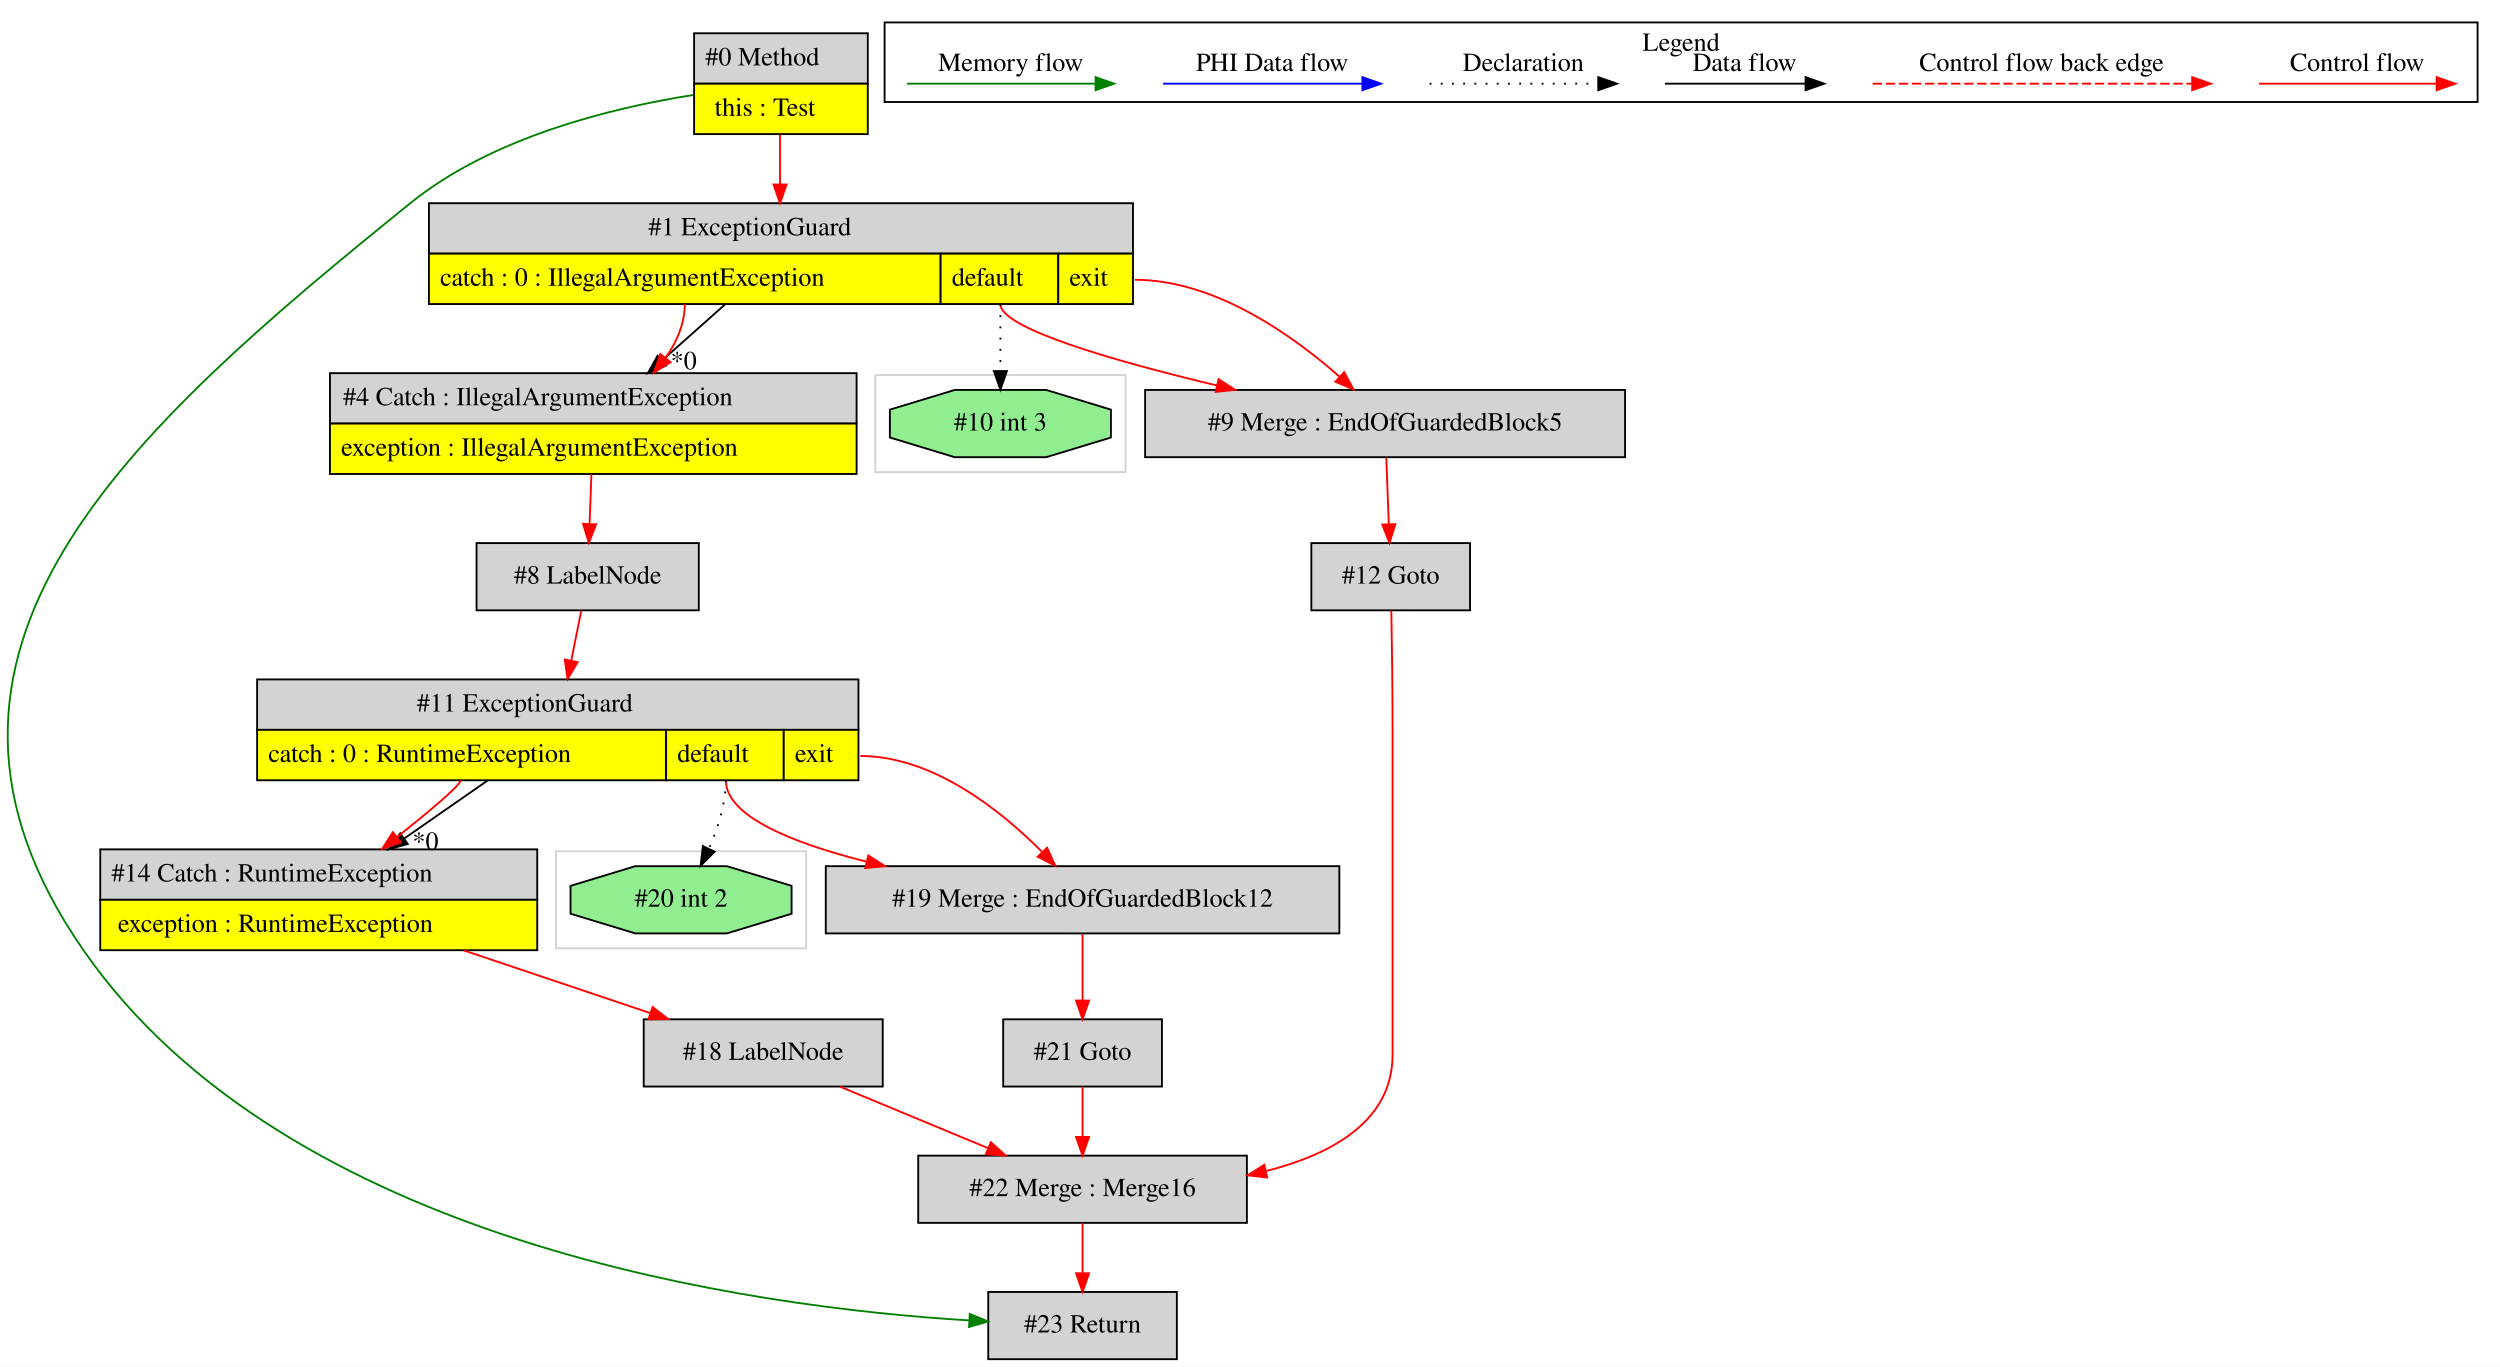
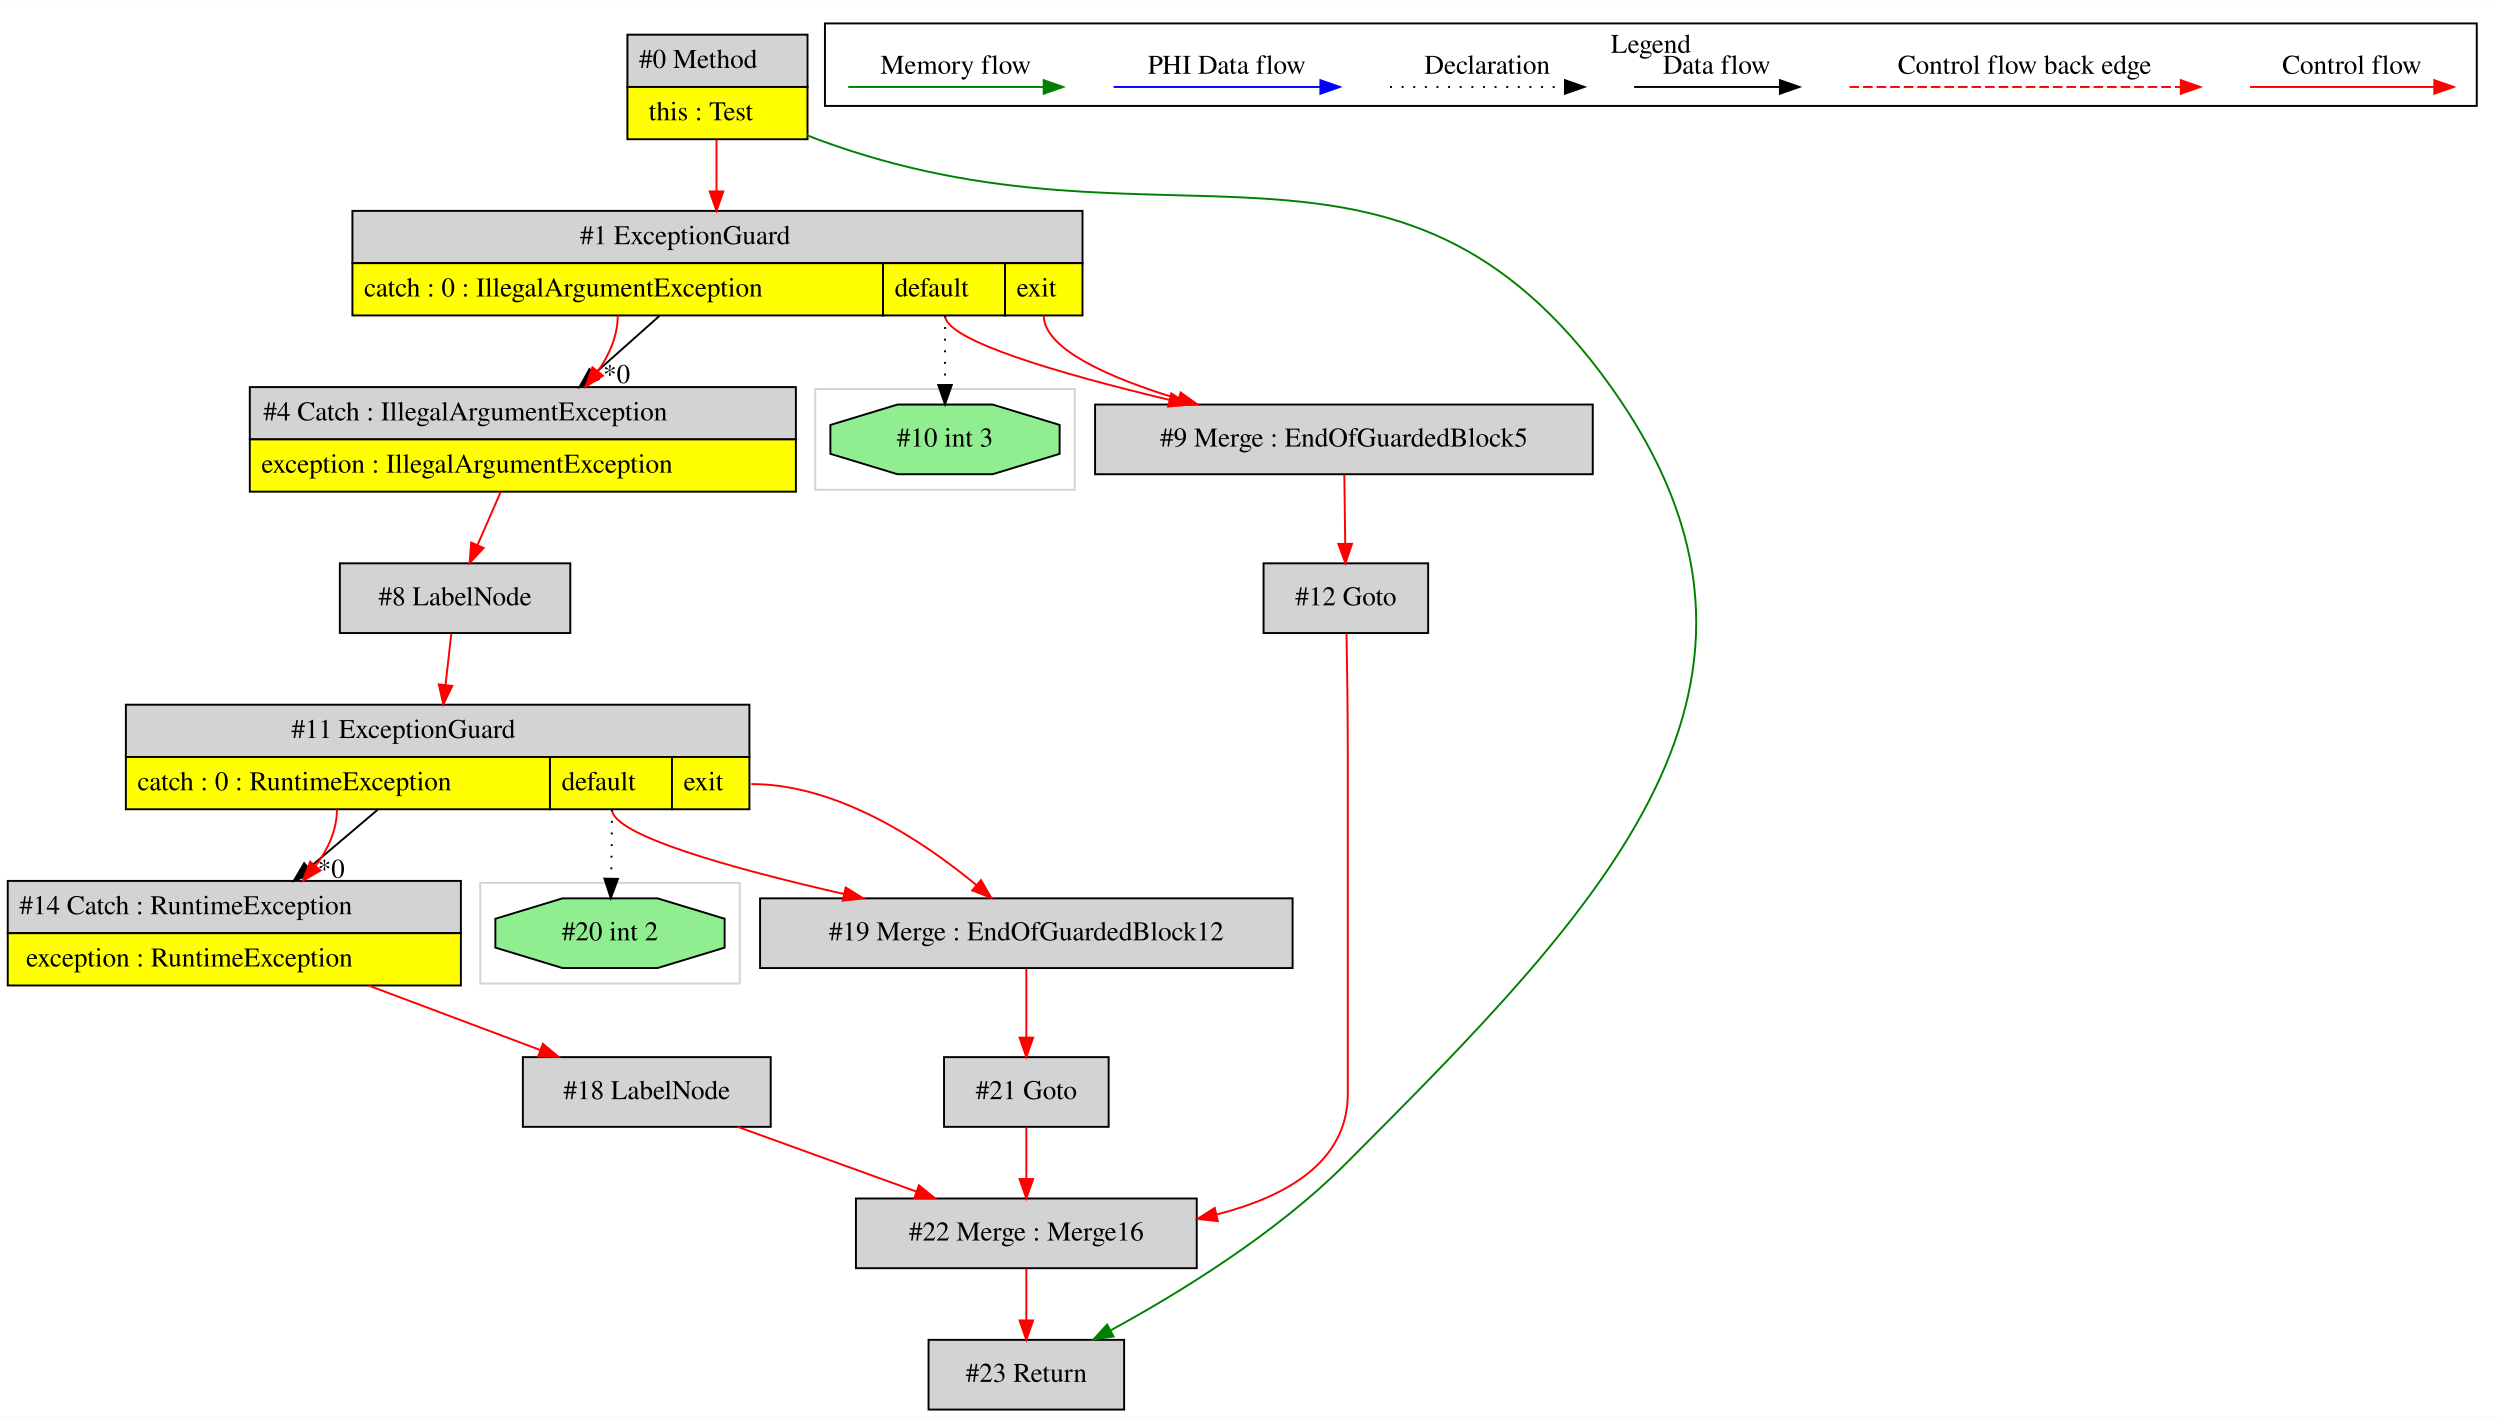
- <svg xmlns="http://www.w3.org/2000/svg" width="1339pt" height="732pt" viewBox="0.00 0.00 1338.68 731.80">
+ <svg xmlns="http://www.w3.org/2000/svg" width="1291pt" height="732pt" viewBox="0.00 0.00 1291.00 731.80">
  <g id="graph0" class="graph" transform="scale(1 1) rotate(0) translate(4 727.8)">
-     <polygon fill="white" stroke="transparent" points="-4,4 -4,-727.8 1334.68,-727.8 1334.68,4 -4,4" />
+     <polygon fill="white" stroke="transparent" points="-4,4 -4,-727.8 1287,-727.8 1287,4 -4,4" />
    <g id="clust1" class="cluster">
-       <polygon fill="none" stroke="lightgray" points="293.68,-220 293.68,-272 427.68,-272 427.68,-220 293.68,-220" />
+       <polygon fill="none" stroke="lightgray" points="417,-475 417,-527 551,-527 551,-475 417,-475" />
    </g>
    <g id="clust2" class="cluster">
-       <polygon fill="none" stroke="lightgray" points="464.68,-475 464.68,-527 598.68,-527 598.68,-475 464.68,-475" />
+       <polygon fill="none" stroke="lightgray" points="244,-220 244,-272 378,-272 378,-220 244,-220" />
    </g>
    <g id="clust3" class="cluster">
-       <polygon fill="none" stroke="black" points="469.68,-673.2 469.68,-715.8 1322.68,-715.8 1322.68,-673.2 469.68,-673.2" />
-       <text text-anchor="middle" x="896.18" y="-700.6" font-family="Times,serif" font-size="14.00">Legend</text>
+       <polygon fill="none" stroke="black" points="422,-673.2 422,-715.8 1275,-715.8 1275,-673.2 422,-673.2" />
+       <text text-anchor="middle" x="848.5" y="-700.6" font-family="Times,serif" font-size="14.00">Legend</text>
    </g>
    <g id="node1" class="node">
-       <polygon fill="lightgrey" stroke="transparent" points="460.18,-710 367.18,-710 367.18,-656 460.18,-656 460.18,-710" />
-       <polygon fill="none" stroke="black" points="367.68,-683 367.68,-710 460.68,-710 460.68,-683 367.68,-683" />
-       <text text-anchor="start" x="373.68" y="-692.8" font-family="Times,serif" font-size="14.00">#0 Method</text>
-       <polygon fill="yellow" stroke="transparent" points="367.68,-656 367.68,-683 460.68,-683 460.68,-656 367.68,-656" />
-       <polygon fill="none" stroke="black" points="367.68,-656 367.68,-683 460.68,-683 460.68,-656 367.68,-656" />
-       <text text-anchor="start" x="378.68" y="-665.8" font-family="Times,serif" font-size="14.00">this : Test</text>
+       <polygon fill="lightgrey" stroke="transparent" points="412.5,-710 319.5,-710 319.5,-656 412.5,-656 412.5,-710" />
+       <polygon fill="none" stroke="black" points="320,-683 320,-710 413,-710 413,-683 320,-683" />
+       <text text-anchor="start" x="326" y="-692.8" font-family="Times,serif" font-size="14.00">#0 Method</text>
+       <polygon fill="yellow" stroke="transparent" points="320,-656 320,-683 413,-683 413,-656 320,-656" />
+       <polygon fill="none" stroke="black" points="320,-656 320,-683 413,-683 413,-656 320,-656" />
+       <text text-anchor="start" x="331" y="-665.8" font-family="Times,serif" font-size="14.00">this : Test</text>
    </g>
    <g id="node2" class="node">
-       <polygon fill="lightgrey" stroke="black" points="626.18,-36 525.18,-36 525.18,0 626.18,0 626.18,-36" />
-       <text text-anchor="middle" x="575.68" y="-14.3" font-family="Times,serif" font-size="14.00">#23 Return</text>
+       <polygon fill="lightgrey" stroke="transparent" points="554.5,-619 177.5,-619 177.5,-565 554.5,-565 554.5,-619" />
+       <polygon fill="none" stroke="black" points="178,-592 178,-619 555,-619 555,-592 178,-592" />
+       <text text-anchor="start" x="295.5" y="-601.8" font-family="Times,serif" font-size="14.00">#1 ExceptionGuard</text>
+       <polygon fill="yellow" stroke="transparent" points="178,-565 178,-592 452,-592 452,-565 178,-565" />
+       <polygon fill="none" stroke="black" points="178,-565 178,-592 452,-592 452,-565 178,-565" />
+       <text text-anchor="start" x="184" y="-574.8" font-family="Times,serif" font-size="14.00">catch : 0 : IllegalArgumentException</text>
+       <polygon fill="yellow" stroke="transparent" points="452,-565 452,-592 515,-592 515,-565 452,-565" />
+       <polygon fill="none" stroke="black" points="452,-565 452,-592 515,-592 515,-565 452,-565" />
+       <text text-anchor="start" x="458" y="-574.8" font-family="Times,serif" font-size="14.00">default</text>
+       <polygon fill="yellow" stroke="transparent" points="515,-565 515,-592 555,-592 555,-565 515,-565" />
+       <polygon fill="none" stroke="black" points="515,-565 515,-592 555,-592 555,-565 515,-565" />
+       <text text-anchor="start" x="521" y="-574.8" font-family="Times,serif" font-size="14.00">exit</text>
+     </g>
+     <g id="edge1" class="edge">
+       <path fill="none" stroke="red" d="M366,-655.78C366,-647.45 366,-638.09 366,-629.18" />
+       <polygon fill="red" stroke="red" points="369.5,-629.03 366,-619.03 362.5,-629.03 369.5,-629.03" />
+     </g>
+     <g id="node15" class="node">
+       <polygon fill="lightgrey" stroke="black" points="576.5,-36 475.5,-36 475.5,0 576.5,0 576.5,-36" />
+       <text text-anchor="middle" x="526" y="-14.3" font-family="Times,serif" font-size="14.00">#23 Return</text>
+     </g>
+     <g id="edge21" class="edge">
+       <path fill="none" stroke="green" d="M412.56,-658.13C414.39,-657.38 416.2,-656.67 418,-656 596.93,-589.48 717.17,-683.43 828,-528 937.34,-374.65 823.98,-260.36 691,-127 655.05,-90.95 605.19,-60.34 569.71,-41.01" />
+       <polygon fill="green" stroke="green" points="571.03,-37.75 560.56,-36.1 567.72,-43.92 571.03,-37.75" />
+     </g>
+     <g id="node3" class="node">
+       <polygon fill="lightgrey" stroke="transparent" points="407,-528 125,-528 125,-474 407,-474 407,-528" />
+       <polygon fill="none" stroke="black" points="125,-501 125,-528 407,-528 407,-501 125,-501" />
+       <text text-anchor="start" x="132" y="-510.8" font-family="Times,serif" font-size="14.00">#4 Catch : IllegalArgumentException</text>
+       <polygon fill="yellow" stroke="transparent" points="125,-474 125,-501 407,-501 407,-474 125,-474" />
+       <polygon fill="none" stroke="black" points="125,-474 125,-501 407,-501 407,-474 125,-474" />
+       <text text-anchor="start" x="131" y="-483.8" font-family="Times,serif" font-size="14.00">exception : IllegalArgumentException</text>
    </g>
    <g id="edge2" class="edge">
-       <path fill="none" stroke="green" d="M367.1,-676.93C323.81,-670.13 259.59,-654.49 215.68,-619 64.78,-497.01 -69.93,-378.44 40.68,-219 150,-61.42 399.52,-27.79 514.99,-20.76" />
-       <polygon fill="green" stroke="green" points="515.28,-24.25 525.07,-20.2 514.89,-17.26 515.28,-24.25" />
+       <path fill="none" stroke="black" d="M336.54,-564.78C325.96,-555.36 313.89,-544.63 302.77,-534.73" />
+       <polygon fill="black" stroke="black" points="305.05,-532.07 295.25,-528.03 300.39,-537.3 305.05,-532.07" />
+       <text text-anchor="middle" x="314.41" y="-530.07" font-family="Times,serif" font-size="14.00">*0</text>
+     </g>
+     <g id="edge3" class="edge">
+       <path fill="none" stroke="red" d="M315,-565C315,-554.5 310.71,-544.7 304.66,-536.09" />
+       <polygon fill="red" stroke="red" points="307.37,-533.88 298.41,-528.23 301.9,-538.24 307.37,-533.88" />
+     </g>
+     <g id="node13" class="node">
+       <polygon fill="lightgrey" stroke="black" points="818.5,-519 561.5,-519 561.5,-483 818.5,-483 818.5,-519" />
+       <text text-anchor="middle" x="690" y="-497.3" font-family="Times,serif" font-size="14.00">#9 Merge : EndOfGuardedBlock5</text>
+     </g>
+     <g id="edge17" class="edge">
+       <path fill="none" stroke="red" d="M484,-565C484,-552.03 544.45,-534.63 599.85,-521.4" />
+       <polygon fill="red" stroke="red" points="600.83,-524.76 609.77,-519.06 599.23,-517.95 600.83,-524.76" />
+     </g>
+     <g id="edge18" class="edge">
+       <path fill="none" stroke="red" d="M535,-565C535,-547.67 568.68,-532.8 604.64,-521.87" />
+       <polygon fill="red" stroke="red" points="605.7,-525.21 614.32,-519.04 603.74,-518.49 605.7,-525.21" />
+     </g>
+     <g id="node14" class="node">
+       <polygon fill="lightgreen" stroke="black" points="543.19,-493.54 543.19,-508.46 508.52,-519 459.48,-519 424.81,-508.46 424.81,-493.54 459.48,-483 508.52,-483 543.19,-493.54" />
+       <text text-anchor="middle" x="484" y="-497.3" font-family="Times,serif" font-size="14.00">#10 int 3</text>
+     </g>
+     <g id="edge19" class="edge">
+       <path fill="none" stroke="black" stroke-dasharray="1,5" d="M484,-565C484,-553.35 484,-540.49 484,-529.44" />
+       <polygon fill="black" stroke="black" points="487.5,-529.11 484,-519.11 480.5,-529.11 487.5,-529.11" />
+     </g>
+     <g id="node4" class="node">
+       <polygon fill="lightgrey" stroke="black" points="290.5,-437 171.5,-437 171.5,-401 290.5,-401 290.5,-437" />
+       <text text-anchor="middle" x="231" y="-415.3" font-family="Times,serif" font-size="14.00">#8 LabelNode</text>
+     </g>
+     <g id="edge4" class="edge">
+       <path fill="none" stroke="red" d="M254.54,-473.81C250.72,-465.06 246.45,-455.32 242.62,-446.55" />
+       <polygon fill="red" stroke="red" points="245.73,-444.93 238.51,-437.17 239.32,-447.74 245.73,-444.93" />
+     </g>
+     <g id="node5" class="node">
+       <polygon fill="lightgrey" stroke="transparent" points="383,-364 61,-364 61,-310 383,-310 383,-364" />
+       <polygon fill="none" stroke="black" points="61,-337 61,-364 383,-364 383,-337 61,-337" />
+       <text text-anchor="start" x="146.5" y="-346.8" font-family="Times,serif" font-size="14.00">#11 ExceptionGuard</text>
+       <polygon fill="yellow" stroke="transparent" points="61,-310 61,-337 280,-337 280,-310 61,-310" />
+       <polygon fill="none" stroke="black" points="61,-310 61,-337 280,-337 280,-310 61,-310" />
+       <text text-anchor="start" x="67" y="-319.8" font-family="Times,serif" font-size="14.00">catch : 0 : RuntimeException</text>
+       <polygon fill="yellow" stroke="transparent" points="280,-310 280,-337 343,-337 343,-310 280,-310" />
+       <polygon fill="none" stroke="black" points="280,-310 280,-337 343,-337 343,-310 280,-310" />
+       <text text-anchor="start" x="286" y="-319.8" font-family="Times,serif" font-size="14.00">default</text>
+       <polygon fill="yellow" stroke="transparent" points="343,-310 343,-337 383,-337 383,-310 343,-310" />
+       <polygon fill="none" stroke="black" points="343,-310 343,-337 383,-337 383,-310 343,-310" />
+       <text text-anchor="start" x="349" y="-319.8" font-family="Times,serif" font-size="14.00">exit</text>
+     </g>
+     <g id="edge5" class="edge">
+       <path fill="none" stroke="red" d="M229.05,-400.64C228.18,-392.9 227.11,-383.46 226.08,-374.29" />
+       <polygon fill="red" stroke="red" points="229.54,-373.69 224.94,-364.15 222.58,-374.48 229.54,-373.69" />
+     </g>
+     <g id="node6" class="node">
+       <polygon fill="lightgrey" stroke="transparent" points="234,-273 0,-273 0,-219 234,-219 234,-273" />
+       <polygon fill="none" stroke="black" points="0,-246 0,-273 234,-273 234,-246 0,-246" />
+       <text text-anchor="start" x="6" y="-255.8" font-family="Times,serif" font-size="14.00">#14 Catch : RuntimeException</text>
+       <polygon fill="yellow" stroke="transparent" points="0,-219 0,-246 234,-246 234,-219 0,-219" />
+       <polygon fill="none" stroke="black" points="0,-219 0,-246 234,-246 234,-219 0,-219" />
+       <text text-anchor="start" x="9.5" y="-228.8" font-family="Times,serif" font-size="14.00">exception : RuntimeException</text>
+     </g>
+     <g id="edge6" class="edge">
+       <path fill="none" stroke="black" d="M191.06,-309.78C179.96,-300.36 167.29,-289.63 155.61,-279.73" />
+       <polygon fill="black" stroke="black" points="157.61,-276.83 147.71,-273.03 153.08,-282.17 157.61,-276.83" />
+       <text text-anchor="middle" x="167.01" y="-274.61" font-family="Times,serif" font-size="14.00">*0</text>
+     </g>
+     <g id="edge7" class="edge">
+       <path fill="none" stroke="red" d="M170,-310C170,-299.28 165.45,-289.43 159.01,-280.86" />
+       <polygon fill="red" stroke="red" points="161.51,-278.39 152.35,-273.06 156.18,-282.93 161.51,-278.39" />
    </g>
    <g id="node11" class="node">
-       <polygon fill="lightgrey" stroke="transparent" points="602.18,-619 225.18,-619 225.18,-565 602.18,-565 602.18,-619" />
-       <polygon fill="none" stroke="black" points="225.68,-592 225.68,-619 602.68,-619 602.68,-592 225.68,-592" />
-       <text text-anchor="start" x="343.18" y="-601.8" font-family="Times,serif" font-size="14.00">#1 ExceptionGuard</text>
-       <polygon fill="yellow" stroke="transparent" points="225.68,-565 225.68,-592 499.68,-592 499.68,-565 225.68,-565" />
-       <polygon fill="none" stroke="black" points="225.68,-565 225.68,-592 499.68,-592 499.68,-565 225.68,-565" />
-       <text text-anchor="start" x="231.68" y="-574.8" font-family="Times,serif" font-size="14.00">catch : 0 : IllegalArgumentException</text>
-       <polygon fill="yellow" stroke="transparent" points="499.68,-565 499.68,-592 562.68,-592 562.68,-565 499.68,-565" />
-       <polygon fill="none" stroke="black" points="499.68,-565 499.68,-592 562.68,-592 562.68,-565 499.68,-565" />
-       <text text-anchor="start" x="505.68" y="-574.8" font-family="Times,serif" font-size="14.00">default</text>
-       <polygon fill="yellow" stroke="transparent" points="562.68,-565 562.68,-592 602.68,-592 602.68,-565 562.68,-565" />
-       <polygon fill="none" stroke="black" points="562.68,-565 562.68,-592 602.68,-592 602.68,-565 562.68,-565" />
-       <text text-anchor="start" x="568.68" y="-574.8" font-family="Times,serif" font-size="14.00">exit</text>
+       <polygon fill="lightgrey" stroke="black" points="663.5,-264 388.5,-264 388.5,-228 663.5,-228 663.5,-264" />
+       <text text-anchor="middle" x="526" y="-242.3" font-family="Times,serif" font-size="14.00">#19 Merge : EndOfGuardedBlock12</text>
    </g>
    <g id="edge13" class="edge">
-       <path fill="none" stroke="red" d="M413.68,-655.78C413.68,-647.45 413.68,-638.09 413.68,-629.18" />
-       <polygon fill="red" stroke="red" points="417.18,-629.03 413.68,-619.03 410.18,-629.03 417.18,-629.03" />
-     </g>
-     <g id="node3" class="node">
-       <polygon fill="lightgrey" stroke="black" points="663.68,-109 487.68,-109 487.68,-73 663.68,-73 663.68,-109" />
-       <text text-anchor="middle" x="575.68" y="-87.3" font-family="Times,serif" font-size="14.00">#22 Merge : Merge16</text>
-     </g>
-     <g id="edge1" class="edge">
-       <path fill="none" stroke="red" d="M575.68,-72.81C575.68,-64.79 575.68,-55.05 575.68,-46.07" />
-       <polygon fill="red" stroke="red" points="579.18,-46.03 575.68,-36.03 572.18,-46.03 579.18,-46.03" />
-     </g>
-     <g id="node4" class="node">
-       <polygon fill="lightgrey" stroke="black" points="783.18,-437 698.18,-437 698.18,-401 783.18,-401 783.18,-437" />
-       <text text-anchor="middle" x="740.68" y="-415.3" font-family="Times,serif" font-size="14.00">#12 Goto</text>
-     </g>
-     <g id="edge3" class="edge">
-       <path fill="none" stroke="red" d="M741.02,-400.83C741.31,-384.64 741.68,-359.67 741.68,-338 741.68,-338 741.68,-338 741.68,-163 741.68,-127.9 709.92,-109.92 674.19,-100.8" />
-       <polygon fill="red" stroke="red" points="674.56,-97.3 664.03,-98.46 672.99,-104.12 674.56,-97.3" />
-     </g>
-     <g id="node5" class="node">
-       <polygon fill="lightgrey" stroke="black" points="618.18,-182 533.18,-182 533.18,-146 618.18,-146 618.18,-182" />
-       <text text-anchor="middle" x="575.68" y="-160.3" font-family="Times,serif" font-size="14.00">#21 Goto</text>
-     </g>
-     <g id="edge4" class="edge">
-       <path fill="none" stroke="red" d="M575.68,-145.81C575.68,-137.79 575.68,-128.05 575.68,-119.07" />
-       <polygon fill="red" stroke="red" points="579.18,-119.03 575.68,-109.03 572.18,-119.03 579.18,-119.03" />
-     </g>
-     <g id="node6" class="node">
-       <polygon fill="lightgrey" stroke="black" points="468.68,-182 340.68,-182 340.68,-146 468.68,-146 468.68,-182" />
-       <text text-anchor="middle" x="404.68" y="-160.3" font-family="Times,serif" font-size="14.00">#18 LabelNode</text>
-     </g>
-     <g id="edge5" class="edge">
-       <path fill="none" stroke="red" d="M445.64,-145.99C469.47,-136.1 499.71,-123.54 525.03,-113.03" />
-       <polygon fill="red" stroke="red" points="526.57,-116.18 534.47,-109.11 523.89,-109.72 526.57,-116.18" />
+       <path fill="none" stroke="red" d="M312,-310C312,-296.61 374.41,-279.31 431.83,-266.23" />
+       <polygon fill="red" stroke="red" points="432.74,-269.61 441.73,-264 431.2,-262.78 432.74,-269.61" />
+     </g>
+     <g id="edge14" class="edge">
+       <path fill="none" stroke="red" d="M384,-323C428.85,-323 473.25,-293.16 500.15,-270.88" />
+       <polygon fill="red" stroke="red" points="502.58,-273.4 507.92,-264.25 498.04,-268.08 502.58,-273.4" />
+     </g>
+     <g id="node12" class="node">
+       <polygon fill="lightgreen" stroke="black" points="370.19,-238.54 370.19,-253.46 335.52,-264 286.48,-264 251.81,-253.46 251.81,-238.54 286.48,-228 335.52,-228 370.19,-238.54" />
+       <text text-anchor="middle" x="311" y="-242.3" font-family="Times,serif" font-size="14.00">#20 int 2</text>
+     </g>
+     <g id="edge15" class="edge">
+       <path fill="none" stroke="black" stroke-dasharray="1,5" d="M312,-310C312,-298.35 311.83,-285.49 311.62,-274.44" />
+       <polygon fill="black" stroke="black" points="315.12,-274.04 311.42,-264.11 308.12,-274.18 315.12,-274.04" />
    </g>
    <g id="node7" class="node">
-       <polygon fill="lightgrey" stroke="transparent" points="283.68,-273 49.68,-273 49.68,-219 283.68,-219 283.68,-273" />
-       <polygon fill="none" stroke="black" points="49.68,-246 49.68,-273 283.68,-273 283.68,-246 49.68,-246" />
-       <text text-anchor="start" x="55.68" y="-255.8" font-family="Times,serif" font-size="14.00">#14 Catch : RuntimeException</text>
-       <polygon fill="yellow" stroke="transparent" points="49.68,-219 49.68,-246 283.68,-246 283.68,-219 49.68,-219" />
-       <polygon fill="none" stroke="black" points="49.68,-219 49.68,-246 283.68,-246 283.68,-219 49.68,-219" />
-       <text text-anchor="start" x="59.18" y="-228.8" font-family="Times,serif" font-size="14.00">exception : RuntimeException</text>
-     </g>
-     <g id="edge6" class="edge">
-       <path fill="none" stroke="red" d="M244.28,-218.92C276.72,-208.01 313.85,-195.53 344.2,-185.33" />
-       <polygon fill="red" stroke="red" points="345.45,-188.6 353.81,-182.1 343.21,-181.97 345.45,-188.6" />
+       <polygon fill="lightgrey" stroke="black" points="394,-182 266,-182 266,-146 394,-146 394,-182" />
+       <text text-anchor="middle" x="330" y="-160.3" font-family="Times,serif" font-size="14.00">#18 LabelNode</text>
+     </g>
+     <g id="edge8" class="edge">
+       <path fill="none" stroke="red" d="M186.45,-218.92C215.1,-208.15 247.84,-195.86 274.81,-185.73" />
+       <polygon fill="red" stroke="red" points="276.34,-188.89 284.47,-182.1 273.88,-182.34 276.34,-188.89" />
    </g>
    <g id="node8" class="node">
-       <polygon fill="lightgrey" stroke="transparent" points="455.68,-364 133.68,-364 133.68,-310 455.68,-310 455.68,-364" />
-       <polygon fill="none" stroke="black" points="133.68,-337 133.68,-364 455.68,-364 455.68,-337 133.68,-337" />
-       <text text-anchor="start" x="219.18" y="-346.8" font-family="Times,serif" font-size="14.00">#11 ExceptionGuard</text>
-       <polygon fill="yellow" stroke="transparent" points="133.68,-310 133.68,-337 352.68,-337 352.68,-310 133.68,-310" />
-       <polygon fill="none" stroke="black" points="133.68,-310 133.68,-337 352.68,-337 352.68,-310 133.68,-310" />
-       <text text-anchor="start" x="139.68" y="-319.8" font-family="Times,serif" font-size="14.00">catch : 0 : RuntimeException</text>
-       <polygon fill="yellow" stroke="transparent" points="352.68,-310 352.68,-337 415.68,-337 415.68,-310 352.68,-310" />
-       <polygon fill="none" stroke="black" points="352.68,-310 352.68,-337 415.68,-337 415.68,-310 352.68,-310" />
-       <text text-anchor="start" x="358.68" y="-319.8" font-family="Times,serif" font-size="14.00">default</text>
-       <polygon fill="yellow" stroke="transparent" points="415.68,-310 415.68,-337 455.68,-337 455.68,-310 415.68,-310" />
-       <polygon fill="none" stroke="black" points="415.68,-310 415.68,-337 455.68,-337 455.68,-310 415.68,-310" />
-       <text text-anchor="start" x="421.68" y="-319.8" font-family="Times,serif" font-size="14.00">exit</text>
-     </g>
-     <g id="edge7" class="edge">
-       <path fill="none" stroke="black" d="M256.97,-309.78C243.04,-300.09 227.1,-289.01 212.52,-278.87" />
-       <polygon fill="black" stroke="black" points="214.33,-275.87 204.13,-273.03 210.34,-281.62 214.33,-275.87" />
-       <text text-anchor="middle" x="223.83" y="-272.74" font-family="Times,serif" font-size="14.00">*0</text>
-     </g>
-     <g id="edge8" class="edge">
-       <path fill="none" stroke="red" d="M242.68,-310C242.68,-307.45 226.31,-293.7 208.77,-279.7" />
-       <polygon fill="red" stroke="red" points="210.69,-276.75 200.68,-273.28 206.34,-282.24 210.69,-276.75" />
-     </g>
-     <g id="node14" class="node">
-       <polygon fill="lightgrey" stroke="black" points="713.18,-264 438.18,-264 438.18,-228 713.18,-228 713.18,-264" />
-       <text text-anchor="middle" x="575.68" y="-242.3" font-family="Times,serif" font-size="14.00">#19 Merge : EndOfGuardedBlock12</text>
-     </g>
-     <g id="edge18" class="edge">
-       <path fill="none" stroke="red" d="M384.68,-310C384.68,-290.81 419.91,-276.48 460.1,-266.38" />
-       <polygon fill="red" stroke="red" points="460.95,-269.78 469.85,-264.03 459.31,-262.97 460.95,-269.78" />
-     </g>
-     <g id="edge19" class="edge">
-       <path fill="none" stroke="red" d="M456.68,-323C495.5,-323 531.82,-293.93 553.88,-271.75" />
-       <polygon fill="red" stroke="red" points="556.68,-273.89 561.08,-264.25 551.63,-269.04 556.68,-273.89" />
-     </g>
-     <g id="node15" class="node">
-       <polygon fill="lightgreen" stroke="black" points="419.87,-238.54 419.87,-253.46 385.2,-264 336.17,-264 301.5,-253.46 301.5,-238.54 336.17,-228 385.2,-228 419.87,-238.54" />
-       <text text-anchor="middle" x="360.68" y="-242.3" font-family="Times,serif" font-size="14.00">#20 int 2</text>
+       <polygon fill="lightgrey" stroke="black" points="614,-109 438,-109 438,-73 614,-73 614,-109" />
+       <text text-anchor="middle" x="526" y="-87.3" font-family="Times,serif" font-size="14.00">#22 Merge : Merge16</text>
+     </g>
+     <g id="edge11" class="edge">
+       <path fill="none" stroke="red" d="M376.95,-145.99C404.62,-135.97 439.84,-123.21 469.09,-112.62" />
+       <polygon fill="red" stroke="red" points="470.55,-115.81 478.76,-109.11 468.16,-109.23 470.55,-115.81" />
    </g>
    <g id="edge20" class="edge">
-       <path fill="none" stroke="black" stroke-dasharray="1,5" d="M384.68,-310C384.68,-297.42 380.45,-284.29 375.54,-273.3" />
-       <polygon fill="black" stroke="black" points="378.66,-271.72 371.14,-264.25 372.37,-274.78 378.66,-271.72" />
+       <path fill="none" stroke="red" d="M526,-72.81C526,-64.79 526,-55.05 526,-46.07" />
+       <polygon fill="red" stroke="red" points="529.5,-46.03 526,-36.03 522.5,-46.03 529.5,-46.03" />
    </g>
    <g id="node9" class="node">
-       <polygon fill="lightgrey" stroke="black" points="370.18,-437 251.18,-437 251.18,-401 370.18,-401 370.18,-437" />
-       <text text-anchor="middle" x="310.68" y="-415.3" font-family="Times,serif" font-size="14.00">#8 LabelNode</text>
+       <polygon fill="lightgrey" stroke="black" points="733.5,-437 648.5,-437 648.5,-401 733.5,-401 733.5,-437" />
+       <text text-anchor="middle" x="691" y="-415.3" font-family="Times,serif" font-size="14.00">#12 Goto</text>
    </g>
    <g id="edge9" class="edge">
-       <path fill="none" stroke="red" d="M307.21,-400.64C305.65,-392.81 303.73,-383.26 301.88,-373.99" />
-       <polygon fill="red" stroke="red" points="305.31,-373.27 299.91,-364.15 298.44,-374.64 305.31,-373.27" />
+       <path fill="none" stroke="red" d="M691.34,-400.83C691.63,-384.64 692,-359.67 692,-338 692,-338 692,-338 692,-163 692,-127.9 660.24,-109.92 624.51,-100.8" />
+       <polygon fill="red" stroke="red" points="624.88,-97.3 614.35,-98.46 623.3,-104.12 624.88,-97.3" />
    </g>
    <g id="node10" class="node">
-       <polygon fill="lightgrey" stroke="transparent" points="454.68,-528 172.68,-528 172.68,-474 454.68,-474 454.68,-528" />
-       <polygon fill="none" stroke="black" points="172.68,-501 172.68,-528 454.68,-528 454.68,-501 172.68,-501" />
-       <text text-anchor="start" x="179.68" y="-510.8" font-family="Times,serif" font-size="14.00">#4 Catch : IllegalArgumentException</text>
-       <polygon fill="yellow" stroke="transparent" points="172.68,-474 172.68,-501 454.68,-501 454.68,-474 172.68,-474" />
-       <polygon fill="none" stroke="black" points="172.68,-474 172.68,-501 454.68,-501 454.68,-474 172.68,-474" />
-       <text text-anchor="start" x="178.68" y="-483.8" font-family="Times,serif" font-size="14.00">exception : IllegalArgumentException</text>
+       <polygon fill="lightgrey" stroke="black" points="568.5,-182 483.5,-182 483.5,-146 568.5,-146 568.5,-182" />
+       <text text-anchor="middle" x="526" y="-160.3" font-family="Times,serif" font-size="14.00">#21 Goto</text>
    </g>
    <g id="edge10" class="edge">
-       <path fill="none" stroke="red" d="M312.7,-473.81C312.38,-465.35 312.03,-455.95 311.71,-447.4" />
-       <polygon fill="red" stroke="red" points="315.2,-447.04 311.33,-437.17 308.2,-447.3 315.2,-447.04" />
-     </g>
-     <g id="edge11" class="edge">
-       <path fill="none" stroke="black" d="M384.22,-564.78C373.64,-555.36 361.58,-544.63 350.45,-534.73" />
-       <polygon fill="black" stroke="black" points="352.73,-532.07 342.93,-528.03 348.08,-537.3 352.73,-532.07" />
-       <text text-anchor="middle" x="362.09" y="-530.07" font-family="Times,serif" font-size="14.00">*0</text>
+       <path fill="none" stroke="red" d="M526,-145.81C526,-137.79 526,-128.05 526,-119.07" />
+       <polygon fill="red" stroke="red" points="529.5,-119.03 526,-109.03 522.5,-119.03 529.5,-119.03" />
    </g>
    <g id="edge12" class="edge">
-       <path fill="none" stroke="red" d="M362.68,-565C362.68,-554.5 358.39,-544.7 352.34,-536.09" />
-       <polygon fill="red" stroke="red" points="355.06,-533.88 346.09,-528.23 349.58,-538.24 355.06,-533.88" />
-     </g>
-     <g id="node12" class="node">
-       <polygon fill="lightgrey" stroke="black" points="866.18,-519 609.18,-519 609.18,-483 866.18,-483 866.18,-519" />
-       <text text-anchor="middle" x="737.68" y="-497.3" font-family="Times,serif" font-size="14.00">#9 Merge : EndOfGuardedBlock5</text>
-     </g>
-     <g id="edge14" class="edge">
-       <path fill="none" stroke="red" d="M531.68,-565C531.68,-552.03 592.13,-534.63 647.54,-521.4" />
-       <polygon fill="red" stroke="red" points="648.52,-524.76 657.45,-519.06 646.91,-517.95 648.52,-524.76" />
-     </g>
-     <g id="edge15" class="edge">
-       <path fill="none" stroke="red" d="M603.68,-578C646.4,-578 687.97,-548.42 713.2,-526.17" />
-       <polygon fill="red" stroke="red" points="715.76,-528.57 720.8,-519.25 711.05,-523.39 715.76,-528.57" />
-     </g>
-     <g id="node13" class="node">
-       <polygon fill="lightgreen" stroke="black" points="590.87,-493.54 590.87,-508.46 556.2,-519 507.17,-519 472.5,-508.46 472.5,-493.54 507.17,-483 556.2,-483 590.87,-493.54" />
-       <text text-anchor="middle" x="531.68" y="-497.3" font-family="Times,serif" font-size="14.00">#10 int 3</text>
-     </g>
-     <g id="edge17" class="edge">
-       <path fill="none" stroke="black" stroke-dasharray="1,5" d="M531.68,-565C531.68,-553.35 531.68,-540.49 531.68,-529.44" />
-       <polygon fill="black" stroke="black" points="535.18,-529.11 531.68,-519.11 528.18,-529.11 535.18,-529.11" />
+       <path fill="none" stroke="red" d="M526,-227.64C526,-217.3 526,-203.94 526,-192.22" />
+       <polygon fill="red" stroke="red" points="529.5,-192.05 526,-182.05 522.5,-192.05 529.5,-192.05" />
    </g>
    <g id="edge16" class="edge">
-       <path fill="none" stroke="red" d="M738.33,-482.64C738.72,-472.3 739.22,-458.94 739.66,-447.22" />
-       <polygon fill="red" stroke="red" points="743.17,-447.17 740.04,-437.05 736.17,-446.91 743.17,-447.17" />
-     </g>
-     <g id="edge21" class="edge">
-       <path fill="none" stroke="red" d="M575.68,-227.64C575.68,-217.3 575.68,-203.94 575.68,-192.22" />
-       <polygon fill="red" stroke="red" points="579.18,-192.05 575.68,-182.05 572.18,-192.05 579.18,-192.05" />
+       <path fill="none" stroke="red" d="M690.22,-482.64C690.35,-472.3 690.51,-458.94 690.66,-447.22" />
+       <polygon fill="red" stroke="red" points="694.16,-447.09 690.79,-437.05 687.16,-447.01 694.16,-447.09" />
    </g>
    <g id="edge22" class="edge">
-       <path fill="none" stroke="red" d="M1205.57,-683C1216.79,-683 1274.93,-683 1300.54,-683" />
-       <polygon fill="red" stroke="red" points="1300.74,-686.5 1310.74,-683 1300.74,-679.5 1300.74,-686.5" />
-       <text text-anchor="middle" x="1258.18" y="-689.8" font-family="Times,serif" font-size="14.00">Control flow</text>
+       <path fill="none" stroke="red" d="M1157.89,-683C1169.11,-683 1227.24,-683 1252.86,-683" />
+       <polygon fill="red" stroke="red" points="1253.06,-686.5 1263.06,-683 1253.06,-679.5 1253.06,-686.5" />
+       <text text-anchor="middle" x="1210.5" y="-689.8" font-family="Times,serif" font-size="14.00">Control flow</text>
    </g>
    <g id="edge23" class="edge">
-       <path fill="none" stroke="red" stroke-dasharray="5,2" d="M998.76,-683C1015.73,-683 1131.89,-683 1169.77,-683" />
-       <polygon fill="red" stroke="red" points="1169.85,-686.5 1179.85,-683 1169.85,-679.5 1169.85,-686.5" />
-       <text text-anchor="middle" x="1089.18" y="-689.8" font-family="Times,serif" font-size="14.00">Control flow back edge</text>
+       <path fill="none" stroke="red" stroke-dasharray="5,2" d="M951.08,-683C968.05,-683 1084.21,-683 1122.08,-683" />
+       <polygon fill="red" stroke="red" points="1122.17,-686.5 1132.17,-683 1122.17,-679.5 1122.17,-686.5" />
+       <text text-anchor="middle" x="1041.5" y="-689.8" font-family="Times,serif" font-size="14.00">Control flow back edge</text>
    </g>
    <g id="edge24" class="edge">
-       <path fill="none" stroke="black" d="M887.54,-683C897.09,-683 940.99,-683 962.6,-683" />
-       <polygon fill="black" stroke="black" points="962.83,-686.5 972.83,-683 962.83,-679.5 962.83,-686.5" />
-       <text text-anchor="middle" x="930.18" y="-689.8" font-family="Times,serif" font-size="14.00">Data flow</text>
+       <path fill="none" stroke="black" d="M839.86,-683C849.41,-683 893.31,-683 914.92,-683" />
+       <polygon fill="black" stroke="black" points="915.15,-686.5 925.15,-683 915.15,-679.5 915.15,-686.5" />
+       <text text-anchor="middle" x="882.5" y="-689.8" font-family="Times,serif" font-size="14.00">Data flow</text>
    </g>
    <g id="edge25" class="edge">
-       <path fill="none" stroke="black" stroke-dasharray="1,5" d="M761.49,-683C772.14,-683 827.15,-683 851.76,-683" />
-       <polygon fill="black" stroke="black" points="851.83,-686.5 861.83,-683 851.83,-679.5 851.83,-686.5" />
-       <text text-anchor="middle" x="811.68" y="-689.8" font-family="Times,serif" font-size="14.00">Declaration</text>
+       <path fill="none" stroke="black" stroke-dasharray="1,5" d="M713.81,-683C724.46,-683 779.46,-683 804.08,-683" />
+       <polygon fill="black" stroke="black" points="804.15,-686.5 814.15,-683 804.15,-679.5 804.15,-686.5" />
+       <text text-anchor="middle" x="764" y="-689.8" font-family="Times,serif" font-size="14.00">Declaration</text>
    </g>
    <g id="edge26" class="edge">
-       <path fill="none" stroke="blue" d="M618.78,-683C631.4,-683 697.56,-683 725.36,-683" />
-       <polygon fill="blue" stroke="blue" points="725.52,-686.5 735.52,-683 725.52,-679.5 725.52,-686.5" />
-       <text text-anchor="middle" x="677.18" y="-689.8" font-family="Times,serif" font-size="14.00">PHI Data flow</text>
+       <path fill="none" stroke="blue" d="M571.1,-683C583.72,-683 649.88,-683 677.68,-683" />
+       <polygon fill="blue" stroke="blue" points="677.84,-686.5 687.84,-683 677.84,-679.5 677.84,-686.5" />
+       <text text-anchor="middle" x="629.5" y="-689.8" font-family="Times,serif" font-size="14.00">PHI Data flow</text>
    </g>
    <g id="edge27" class="edge">
-       <path fill="none" stroke="green" d="M481.68,-683C493.62,-683 555.98,-683 582.61,-683" />
-       <polygon fill="green" stroke="green" points="582.63,-686.5 592.63,-683 582.63,-679.5 582.63,-686.5" />
-       <text text-anchor="middle" x="537.18" y="-689.8" font-family="Times,serif" font-size="14.00">Memory flow</text>
+       <path fill="none" stroke="green" d="M434,-683C445.94,-683 508.3,-683 534.93,-683" />
+       <polygon fill="green" stroke="green" points="534.95,-686.5 544.95,-683 534.95,-679.5 534.95,-686.5" />
+       <text text-anchor="middle" x="489.5" y="-689.8" font-family="Times,serif" font-size="14.00">Memory flow</text>
    </g>
  </g>
</svg>
